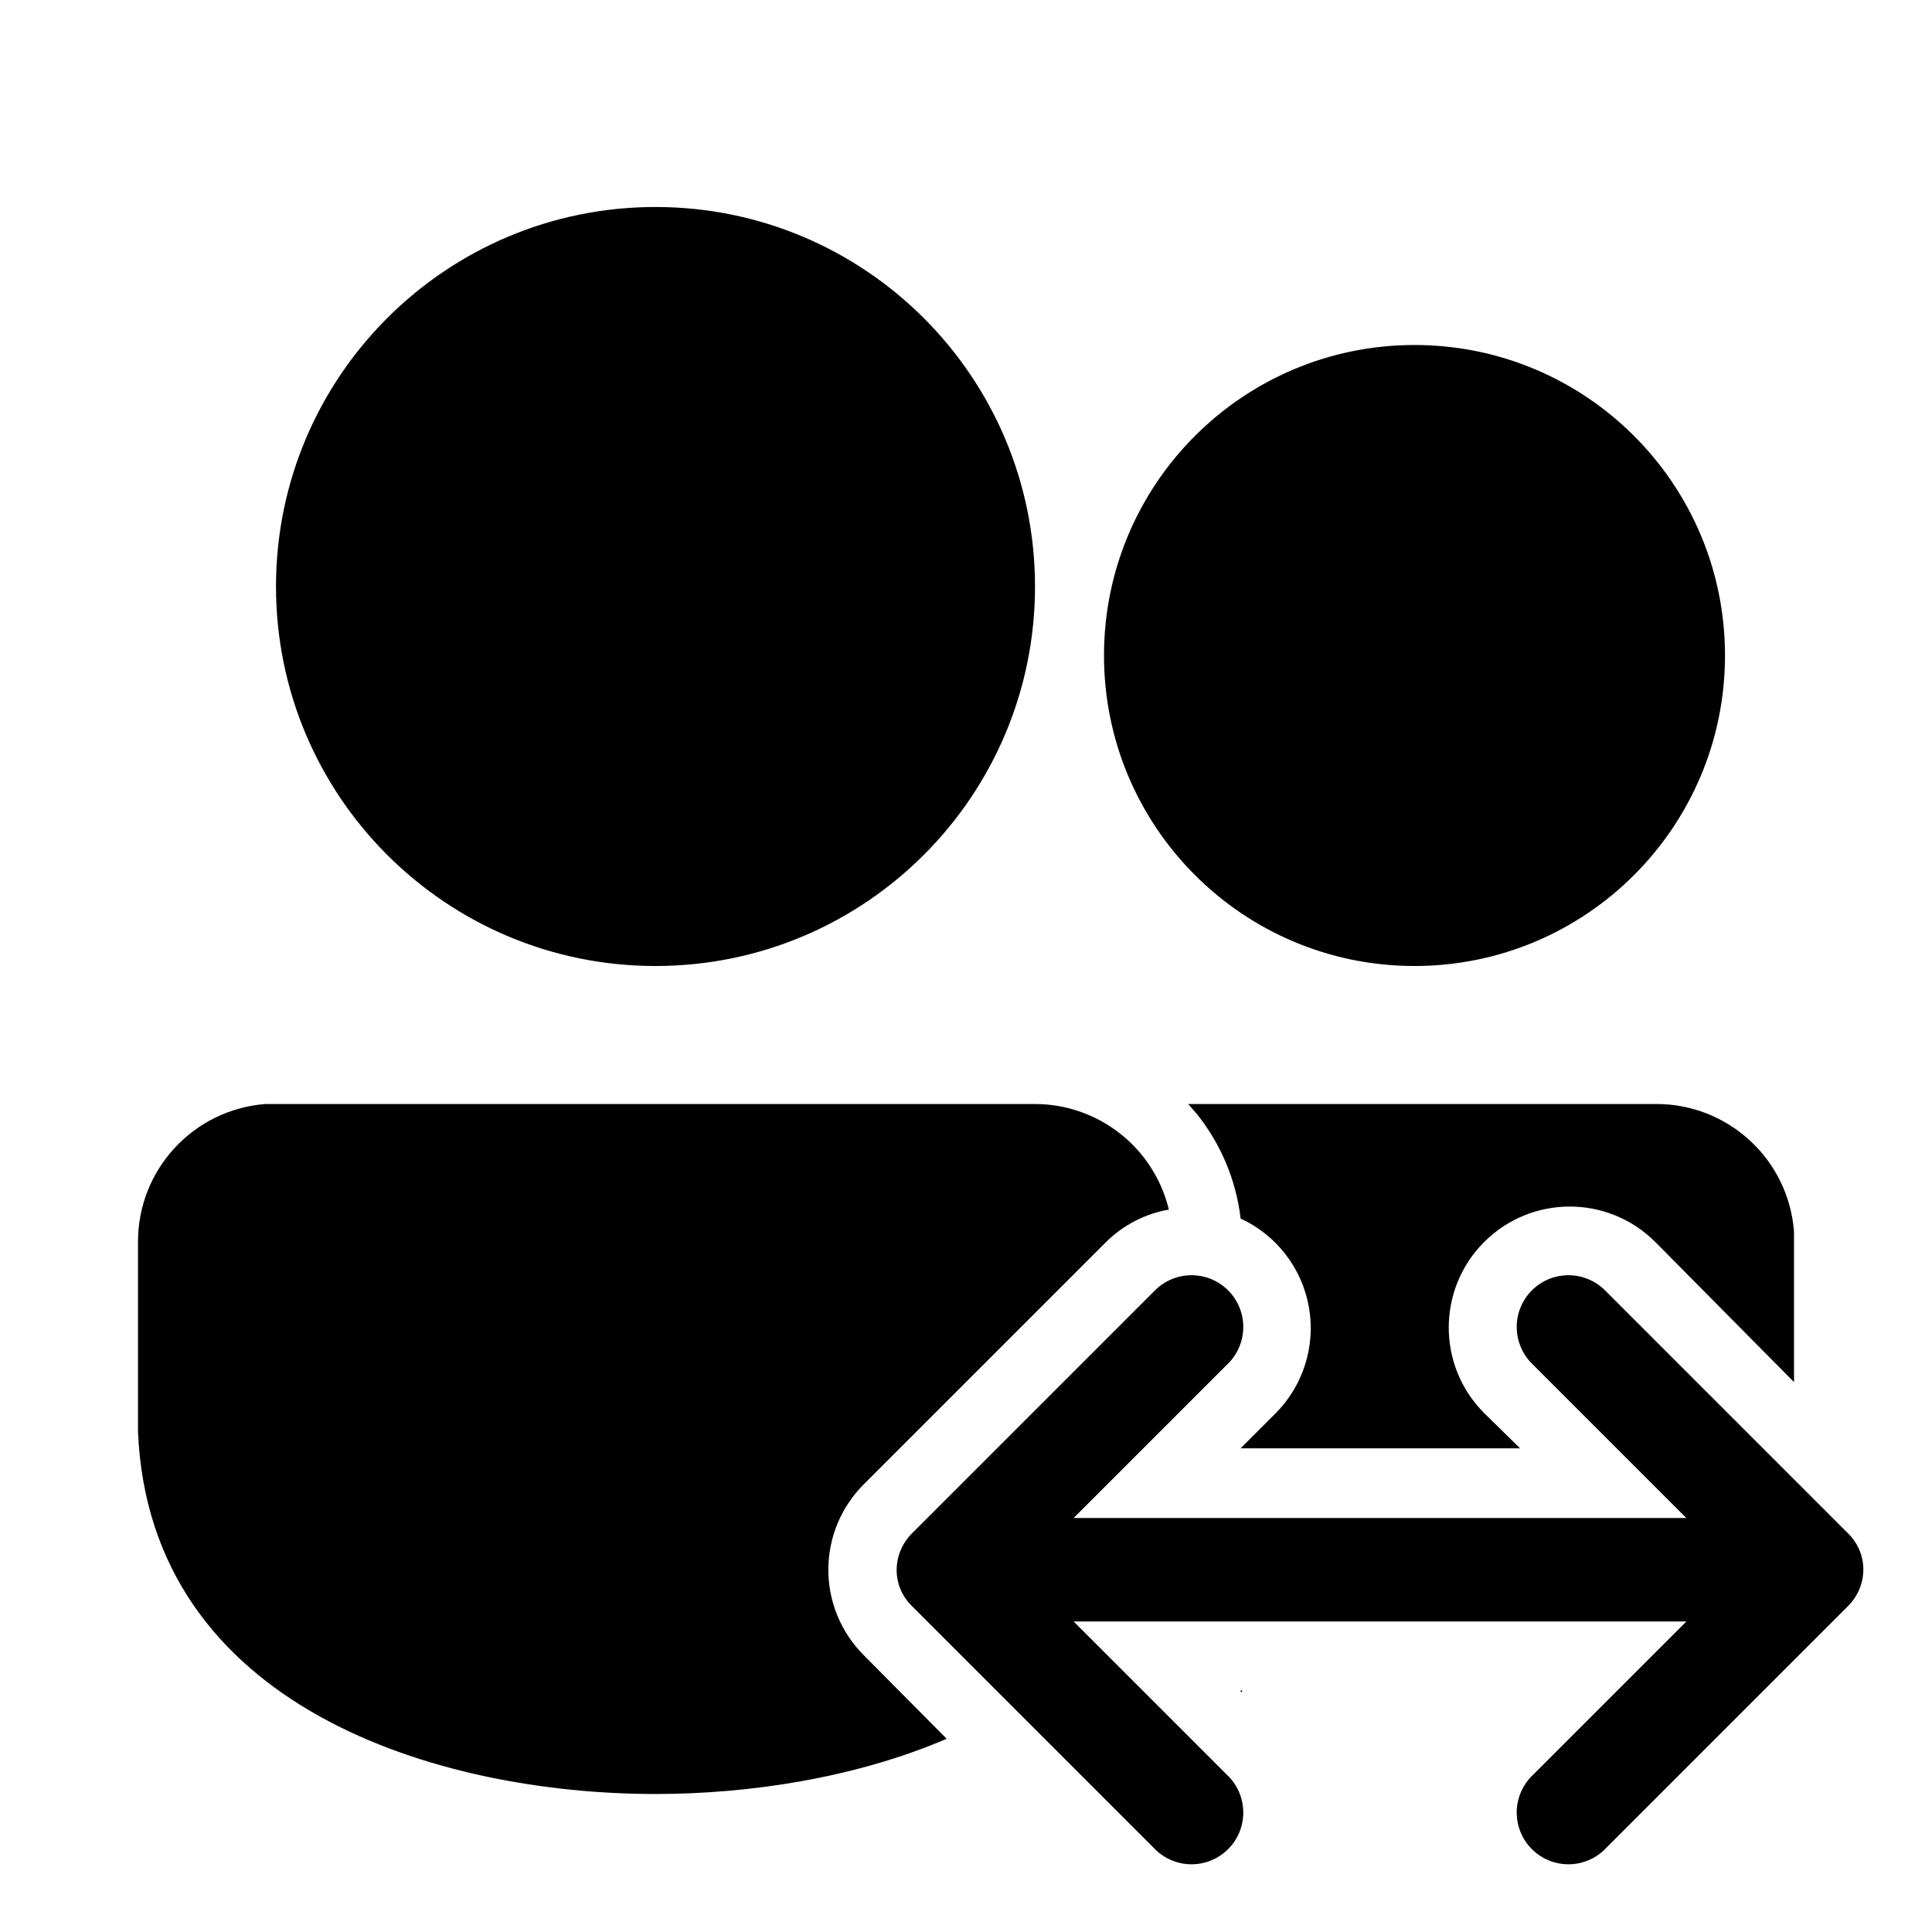
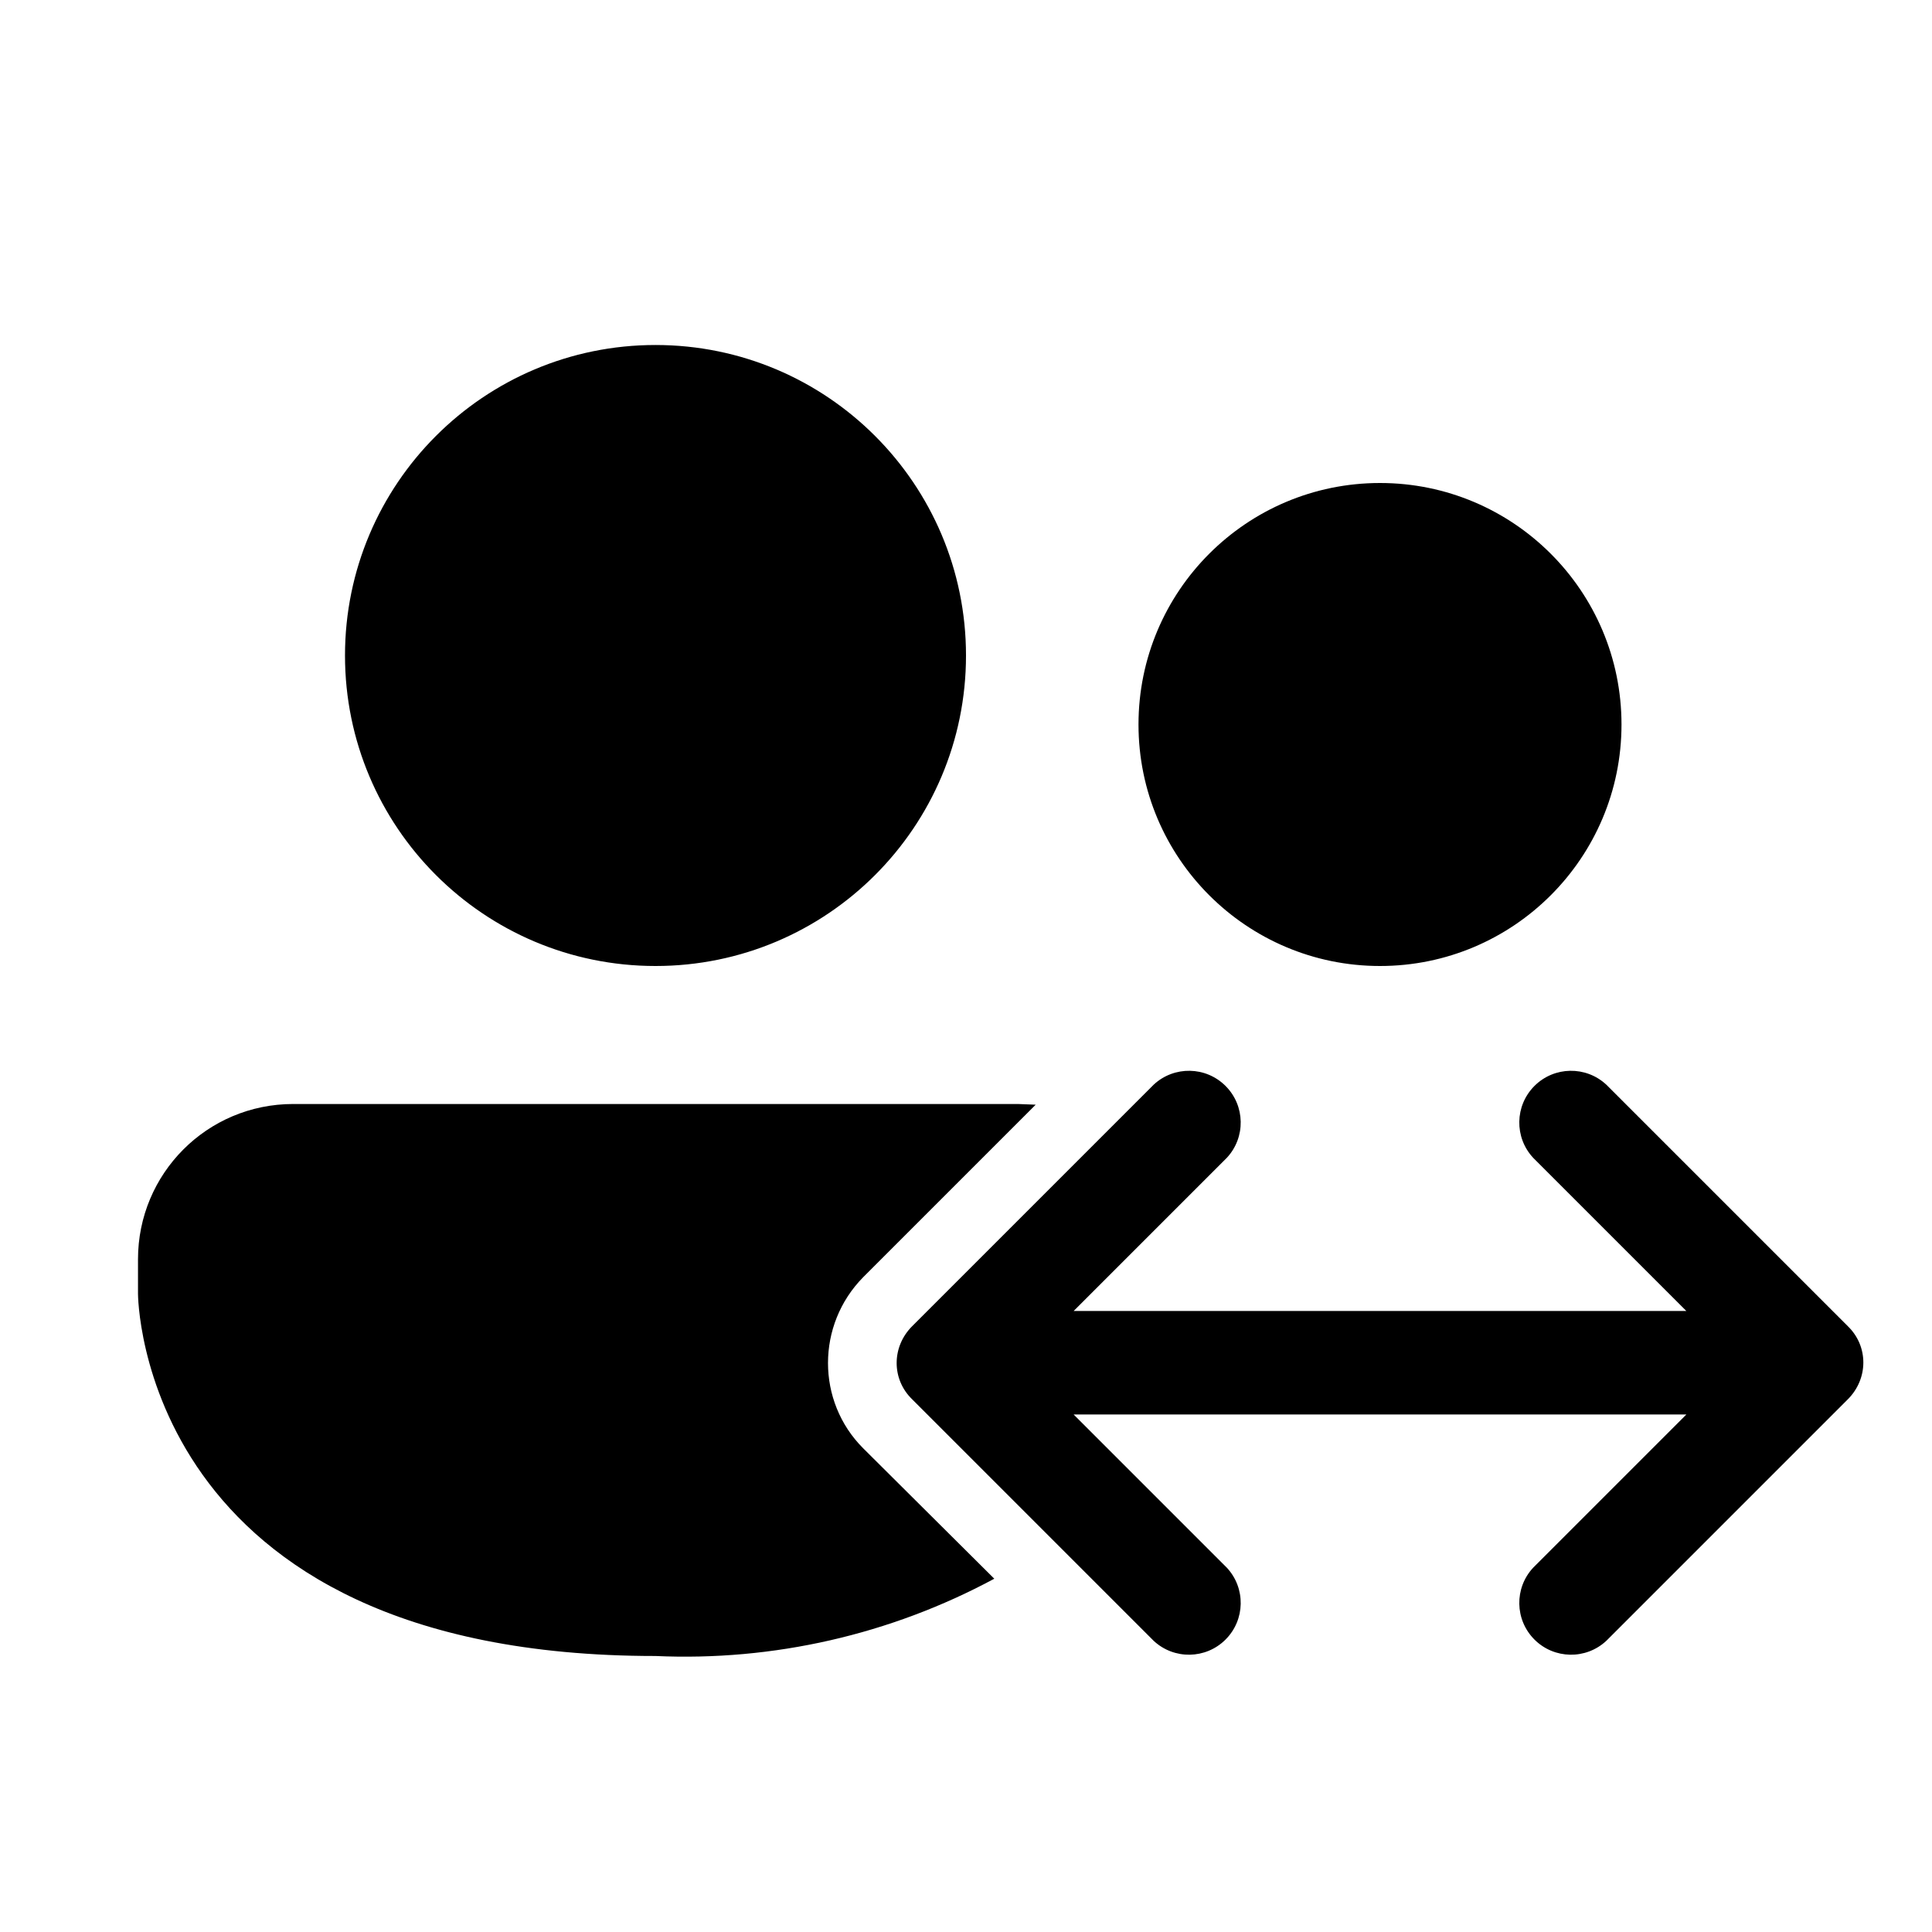
<svg xmlns="http://www.w3.org/2000/svg" width="28" height="28" viewBox="0 0 28 28">
-   <path d="M16.94 17.53A2 2 0 0015 16H3.85A2 2 0 002 18v2.75c.17 4 4.35 5.25 7.5 5.25 1.35 0 2.89-.23 4.22-.8l-1.2-1.21a1.75 1.75 0 010-2.48l3.5-3.5c.26-.26.58-.42.92-.48zm1.04 3.46l.5-.5a1.75 1.75 0 00-.5-2.83 2.98 2.98 0 00-.63-1.51l-.13-.15H24a2 2 0 012 1.85V20.03L23.99 18a1.75 1.75 0 10-2.48 2.48l.52.51h-4.05zm0 3.51H18v.03l-.03-.03zM15 8.5a5.5 5.5 0 10-11 0 5.5 5.5 0 0011 0zm10 1a4.5 4.5 0 10-9 0 4.5 4.5 0 009 0zm-7.22 10.28a.75.75 0 10-1.06-1.06l-3.5 3.5c-.3.3-.3.77 0 1.06l3.5 3.5a.75.75 0 101.06-1.06l-2.22-2.22h8.88l-2.22 2.22a.75.75 0 101.06 1.06l3.5-3.5c.3-.3.3-.77 0-1.06l-3.5-3.5a.75.75 0 10-1.06 1.06L24.44 22h-8.88l2.22-2.22z" />
+   <path d="M14 9.5a4.5 4.5 0 11-9 0 4.5 4.5 0 019 0zm1.01 6.51l-2.5 2.5c-.68.69-.68 1.8 0 2.48l1.9 1.89A9.46 9.46 0 019.5 24C2 24 2 18.75 2 18.75v-.5C2 17.01 3 16 4.25 16h10.5l.26.01zM20 14a3.5 3.5 0 100-7 3.5 3.5 0 000 7zm-2.22 2.78a.75.75 0 00-1.06-1.06l-3.5 3.5c-.3.3-.3.77 0 1.06l3.5 3.5a.75.75 0 001.06-1.06l-2.22-2.22h8.88l-2.22 2.22a.75.75 0 001.06 1.06l3.5-3.5c.3-.3.3-.77 0-1.06l-3.5-3.5a.75.75 0 00-1.06 1.06L24.44 19h-8.88l2.22-2.22z" />
</svg>
